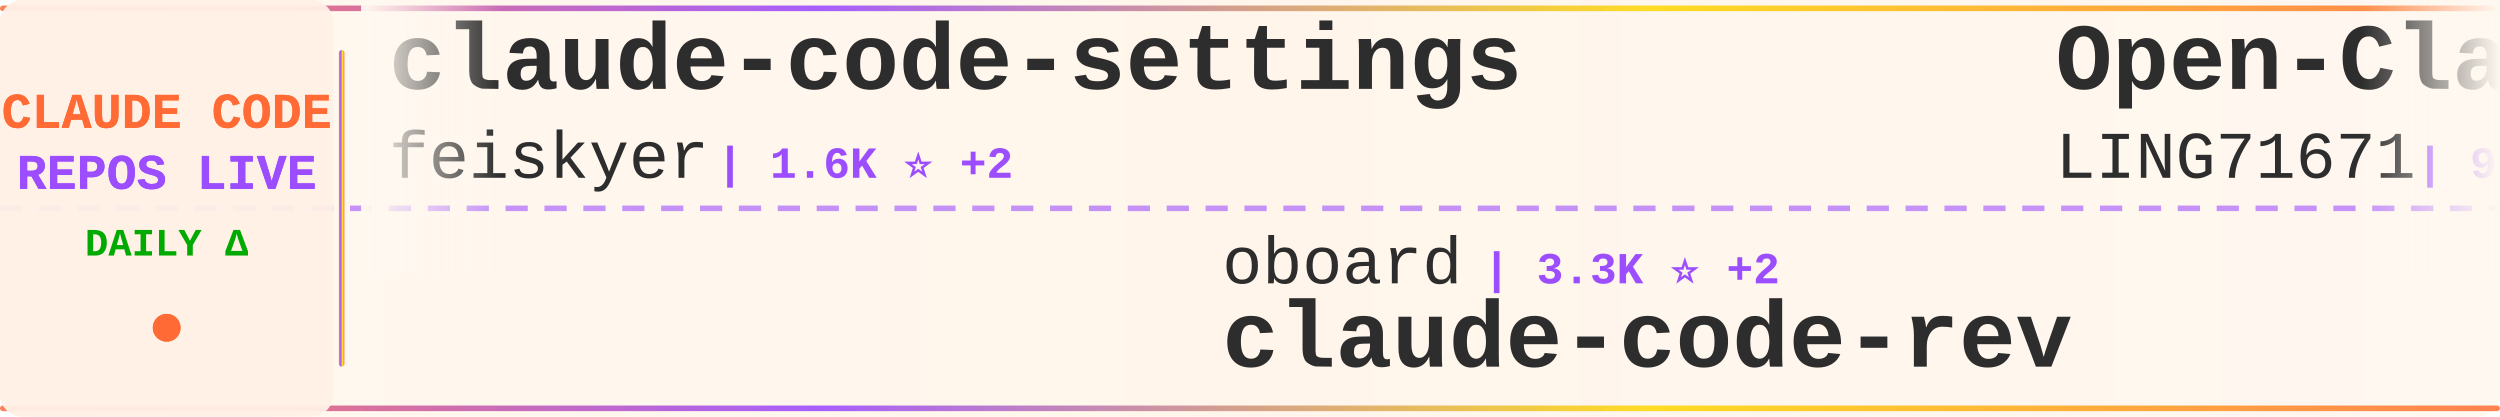
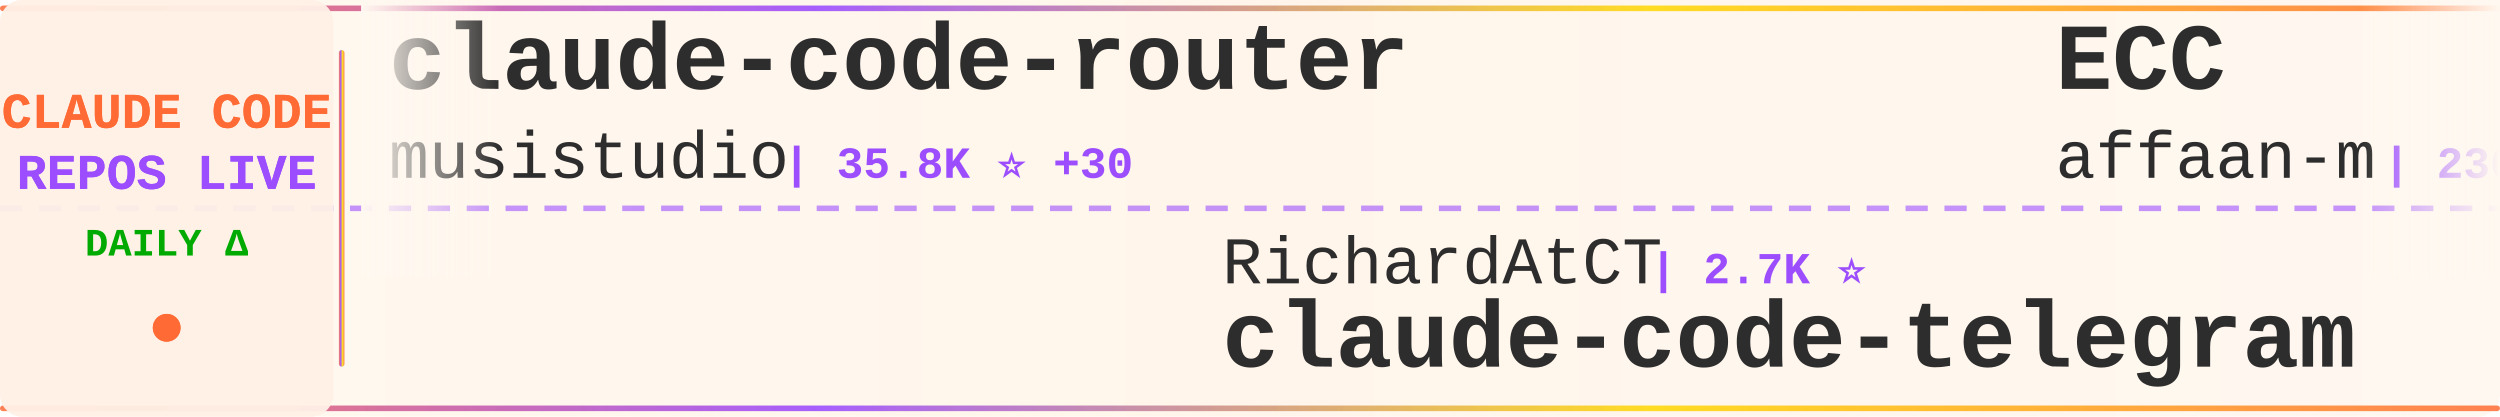
<svg xmlns="http://www.w3.org/2000/svg" width="900" height="150">
  <defs>
    <linearGradient id="tickerBg" x1="0%" y1="0%" x2="100%" y2="0%">
      <stop offset="0%" style="stop-color:#fff8f0;stop-opacity:0.98" />
      <stop offset="50%" style="stop-color:#fff5eb;stop-opacity:1" />
      <stop offset="100%" style="stop-color:#fff8f0;stop-opacity:0.98" />
    </linearGradient>
    <linearGradient id="borderGrad" x1="0%" y1="0%" x2="100%" y2="0%">
      <stop offset="0%" style="stop-color:#FF6B35;stop-opacity:0.85">
        <animate attributeName="stop-opacity" values="0.85;1;0.85" dur="2s" repeatCount="indefinite" />
      </stop>
      <stop offset="33%" style="stop-color:#9C4EFF;stop-opacity:0.9">
        <animate attributeName="stop-opacity" values="0.9;1;0.9" dur="2.2s" repeatCount="indefinite" />
      </stop>
      <stop offset="66%" style="stop-color:#FFD700;stop-opacity:0.85">
        <animate attributeName="stop-opacity" values="0.85;1;0.85" dur="1.8s" repeatCount="indefinite" />
      </stop>
      <stop offset="100%" style="stop-color:#FF6B35;stop-opacity:0.85">
        <animate attributeName="stop-opacity" values="0.85;1;0.85" dur="2s" repeatCount="indefinite" />
      </stop>
    </linearGradient>
    <filter id="textGlow">
      <feGaussianBlur stdDeviation="0.15" result="coloredBlur" />
      <feMerge>
        <feMergeNode in="coloredBlur" />
        <feMergeNode in="SourceGraphic" />
      </feMerge>
    </filter>
    <filter id="metricGlow">
      <feGaussianBlur stdDeviation="0.2" result="coloredBlur" />
      <feMerge>
        <feMergeNode in="coloredBlur" />
        <feMergeNode in="SourceGraphic" />
      </feMerge>
    </filter>
    <linearGradient id="leftFade" x1="0%" y1="0%" x2="100%" y2="0%">
      <stop offset="0%" style="stop-color:#fff8f0;stop-opacity:1" />
      <stop offset="100%" style="stop-color:#fff8f0;stop-opacity:0" />
    </linearGradient>
    <linearGradient id="rightFade" x1="0%" y1="0%" x2="100%" y2="0%">
      <stop offset="0%" style="stop-color:#fff8f0;stop-opacity:0" />
      <stop offset="100%" style="stop-color:#fff8f0;stop-opacity:1" />
    </linearGradient>
  </defs>
  <rect width="900" height="150" fill="url(#tickerBg)" rx="8" />
  <rect x="0" y="2" width="900" height="2" fill="url(#borderGrad)" rx="1" />
  <rect x="0" y="146" width="900" height="2" fill="url(#borderGrad)" rx="1" />
  <line x1="0" y1="75" x2="900" y2="75" stroke="#9C4EFF" stroke-width="2" stroke-dasharray="8 6" opacity="0.6" />
  <rect x="0" y="0" width="120" height="150" fill="#fff0e6" opacity="0.95" rx="8" />
  <text x="60" y="46" font-family="'Courier New', monospace" font-size="18" font-weight="bold" fill="#FF6B35" text-anchor="middle" filter="url(#textGlow)">
    CLAUDE CODE
  </text>
  <text x="60" y="68" font-family="'Courier New', monospace" font-size="18" font-weight="bold" fill="#9C4EFF" text-anchor="middle" filter="url(#textGlow)">
    REPOS LIVE
  </text>
  <text x="60" y="92" font-family="'Courier New', monospace" font-size="14" font-weight="bold" fill="#00aa00" text-anchor="middle">
    DAILY Δ
  </text>
  <circle cx="60" cy="118" r="5" fill="#FF6B35" filter="url(#metricGlow)">
    <animate attributeName="r" values="4;6;4" dur="1.5s" repeatCount="indefinite" />
    <animate attributeName="opacity" values="0.6;1;0.6" dur="1.5s" repeatCount="indefinite" />
  </circle>
  <rect x="122" y="18" width="2" height="114" fill="url(#borderGrad)" rx="1" />
  <clipPath id="tickerClip">
    <rect x="130" y="0" width="770" height="150" />
  </clipPath>
  <g clip-path="url(#tickerClip)">
    <g id="tickerItems">
      <animateTransform attributeName="transform" attributeType="XML" type="translate" from="0 0" to="-3000 0" dur="54s" repeatCount="indefinite" />
      <g transform="translate(0, 0)">
-         <text x="140" y="32" font-family="'Courier New', monospace" font-size="34" font-weight="bold" fill="#2d2d2d">claude-code-settings</text>
-         <text x="140" y="64" font-family="'Courier New', monospace" font-size="24" font-weight="normal" fill="#2d2d2d" opacity="1.0">feiskyer</text>
-         <text x="258" y="64" font-family="'Courier New', monospace" font-size="16" font-weight="bold" fill="#9C4EFF"> | 1.6K ⭐ +2</text>
+         <text x="140" y="32" font-family="'Courier New', monospace" font-size="34" font-weight="bold" fill="#2d2d2d">claude-code-router</text>
+         <text x="140" y="64" font-family="'Courier New', monospace" font-size="24" font-weight="normal" fill="#2d2d2d" opacity="1.0">musistudio</text>
+         <text x="282" y="64" font-family="'Courier New', monospace" font-size="16" font-weight="bold" fill="#9C4EFF"> | 35.8K ⭐ +30</text>
      </g>
      <g transform="translate(300, 0)">
-         <text x="140" y="102" font-family="'Courier New', monospace" font-size="24" font-weight="normal" fill="#2d2d2d" opacity="1.0">oboard</text>
-         <text x="234" y="102" font-family="'Courier New', monospace" font-size="16" font-weight="bold" fill="#9C4EFF"> | 3.3K ⭐ +2</text>
-         <text x="140" y="132" font-family="'Courier New', monospace" font-size="34" font-weight="bold" fill="#2d2d2d">claude-code-rev</text>
+         <text x="140" y="102" font-family="'Courier New', monospace" font-size="24" font-weight="normal" fill="#2d2d2d" opacity="1.0">RichardAtCT</text>
+         <text x="294" y="102" font-family="'Courier New', monospace" font-size="16" font-weight="bold" fill="#9C4EFF"> | 2.7K ⭐</text>
+         <text x="140" y="132" font-family="'Courier New', monospace" font-size="34" font-weight="bold" fill="#2d2d2d">claude-code-telegram</text>
      </g>
      <g transform="translate(600, 0)">
-         <text x="140" y="32" font-family="'Courier New', monospace" font-size="34" font-weight="bold" fill="#2d2d2d">Open-ClaudeCode</text>
-         <text x="140" y="64" font-family="'Courier New', monospace" font-size="24" font-weight="normal" fill="#2d2d2d" opacity="1.0">LING71671</text>
-         <text x="270" y="64" font-family="'Courier New', monospace" font-size="16" font-weight="bold" fill="#9C4EFF"> | 918 ⭐</text>
+         <text x="140" y="32" font-family="'Courier New', monospace" font-size="34" font-weight="bold" fill="#2d2d2d">ECC</text>
+         <text x="140" y="64" font-family="'Courier New', monospace" font-size="24" font-weight="normal" fill="#2d2d2d" opacity="1.0">affaan-m</text>
+         <text x="258" y="64" font-family="'Courier New', monospace" font-size="16" font-weight="bold" fill="#9C4EFF"> | 230.3K ⭐ +361</text>
      </g>
      <g transform="translate(900, 0)">
-         <text x="140" y="102" font-family="'Courier New', monospace" font-size="24" font-weight="normal" fill="#2d2d2d" opacity="1.0">andrew-kramer-inno</text>
-         <text x="378" y="102" font-family="'Courier New', monospace" font-size="16" font-weight="bold" fill="#9C4EFF"> | 595 ⭐</text>
-         <text x="140" y="132" font-family="'Courier New', monospace" font-size="34" font-weight="bold" fill="#2d2d2d">claude-code-source-build</text>
+         <text x="140" y="102" font-family="'Courier New', monospace" font-size="24" font-weight="normal" fill="#2d2d2d" opacity="1.0">anthropics</text>
+         <text x="282" y="102" font-family="'Courier New', monospace" font-size="16" font-weight="bold" fill="#9C4EFF"> | 5.6K ⭐ +11</text>
+         <text x="140" y="132" font-family="'Courier New', monospace" font-size="34" font-weight="bold" fill="#2d2d2d">claude-code-security-rev...</text>
      </g>
      <g transform="translate(1200, 0)">
-         <text x="140" y="32" font-family="'Courier New', monospace" font-size="34" font-weight="bold" fill="#2d2d2d">claude-code-local</text>
-         <text x="140" y="64" font-family="'Courier New', monospace" font-size="24" font-weight="normal" fill="#2d2d2d" opacity="1.0">nicedreamzapp</text>
-         <text x="318" y="64" font-family="'Courier New', monospace" font-size="16" font-weight="bold" fill="#9C4EFF"> | 2.9K ⭐ +5</text>
+         <text x="140" y="32" font-family="'Courier New', monospace" font-size="34" font-weight="bold" fill="#2d2d2d">pi-vs-claude-code</text>
+         <text x="140" y="64" font-family="'Courier New', monospace" font-size="24" font-weight="normal" fill="#2d2d2d" opacity="1.0">disler</text>
+         <text x="234" y="64" font-family="'Courier New', monospace" font-size="16" font-weight="bold" fill="#9C4EFF"> | 1.5K ⭐ +6</text>
      </g>
      <g transform="translate(1500, 0)">
-         <text x="140" y="102" font-family="'Courier New', monospace" font-size="24" font-weight="normal" fill="#2d2d2d" opacity="1.0">Pimzino</text>
-         <text x="246" y="102" font-family="'Courier New', monospace" font-size="16" font-weight="bold" fill="#9C4EFF"> | 3.8K ⭐</text>
-         <text x="140" y="132" font-family="'Courier New', monospace" font-size="34" font-weight="bold" fill="#2d2d2d">claude-code-spec-workflo...</text>
+         <text x="140" y="102" font-family="'Courier New', monospace" font-size="24" font-weight="normal" fill="#2d2d2d" opacity="1.0">ykdojo</text>
+         <text x="234" y="102" font-family="'Courier New', monospace" font-size="16" font-weight="bold" fill="#9C4EFF"> | 9.3K ⭐ +23</text>
+         <text x="140" y="132" font-family="'Courier New', monospace" font-size="34" font-weight="bold" fill="#2d2d2d">claude-code-tips</text>
      </g>
      <g transform="translate(1800, 0)">
-         <text x="140" y="32" font-family="'Courier New', monospace" font-size="34" font-weight="bold" fill="#2d2d2d">claude-code-system-promp...</text>
-         <text x="140" y="64" font-family="'Courier New', monospace" font-size="24" font-weight="normal" fill="#2d2d2d" opacity="1.0">Piebald-AI</text>
-         <text x="282" y="64" font-family="'Courier New', monospace" font-size="16" font-weight="bold" fill="#9C4EFF"> | 11.8K ⭐ +15</text>
+         <text x="140" y="32" font-family="'Courier New', monospace" font-size="34" font-weight="bold" fill="#2d2d2d">claude-code-reverse</text>
+         <text x="140" y="64" font-family="'Courier New', monospace" font-size="24" font-weight="normal" fill="#2d2d2d" opacity="1.0">Yuyz0112</text>
+         <text x="258" y="64" font-family="'Courier New', monospace" font-size="16" font-weight="bold" fill="#9C4EFF"> | 2.4K ⭐ +2</text>
      </g>
      <g transform="translate(2100, 0)">
-         <text x="140" y="102" font-family="'Courier New', monospace" font-size="24" font-weight="normal" fill="#2d2d2d" opacity="1.0">liuup</text>
-         <text x="222" y="102" font-family="'Courier New', monospace" font-size="16" font-weight="bold" fill="#9C4EFF"> | 3.6K ⭐ +6</text>
-         <text x="140" y="132" font-family="'Courier New', monospace" font-size="34" font-weight="bold" fill="#2d2d2d">claude-code-analysis</text>
+         <text x="140" y="102" font-family="'Courier New', monospace" font-size="24" font-weight="normal" fill="#2d2d2d" opacity="1.0">davila7</text>
+         <text x="246" y="102" font-family="'Courier New', monospace" font-size="16" font-weight="bold" fill="#9C4EFF"> | 29.6K ⭐ +92</text>
+         <text x="140" y="132" font-family="'Courier New', monospace" font-size="34" font-weight="bold" fill="#2d2d2d">claude-code-templates</text>
      </g>
      <g transform="translate(2400, 0)">
-         <text x="140" y="32" font-family="'Courier New', monospace" font-size="34" font-weight="bold" fill="#2d2d2d">claude-code-tudou</text>
-         <text x="140" y="64" font-family="'Courier New', monospace" font-size="24" font-weight="normal" fill="#2d2d2d" opacity="1.0">AICoderTudou</text>
-         <text x="306" y="64" font-family="'Courier New', monospace" font-size="16" font-weight="bold" fill="#9C4EFF"> | 498 ⭐</text>
+         <text x="140" y="32" font-family="'Courier New', monospace" font-size="34" font-weight="bold" fill="#2d2d2d">Claude-code</text>
+         <text x="140" y="64" font-family="'Courier New', monospace" font-size="24" font-weight="normal" fill="#2d2d2d" opacity="1.0">zstmfhy</text>
+         <text x="246" y="64" font-family="'Courier New', monospace" font-size="16" font-weight="bold" fill="#9C4EFF"> | 190 ⭐</text>
      </g>
      <g transform="translate(2700, 0)">
-         <text x="140" y="102" font-family="'Courier New', monospace" font-size="24" font-weight="normal" fill="#2d2d2d" opacity="1.0">jqueryscript</text>
-         <text x="306" y="102" font-family="'Courier New', monospace" font-size="16" font-weight="bold" fill="#9C4EFF"> | 467 ⭐ +1</text>
-         <text x="140" y="132" font-family="'Courier New', monospace" font-size="34" font-weight="bold" fill="#2d2d2d">awesome-claude-code</text>
+         <text x="140" y="102" font-family="'Courier New', monospace" font-size="24" font-weight="normal" fill="#2d2d2d" opacity="1.0">Cranot</text>
+         <text x="234" y="102" font-family="'Courier New', monospace" font-size="16" font-weight="bold" fill="#9C4EFF"> | 2.8K ⭐ +2</text>
+         <text x="140" y="132" font-family="'Courier New', monospace" font-size="34" font-weight="bold" fill="#2d2d2d">claude-code-guide</text>
      </g>
      <g transform="translate(3000, 0)">
-         <text x="140" y="32" font-family="'Courier New', monospace" font-size="34" font-weight="bold" fill="#2d2d2d">claude-code-settings</text>
-         <text x="140" y="64" font-family="'Courier New', monospace" font-size="24" font-weight="normal" fill="#2d2d2d" opacity="1.0">feiskyer</text>
-         <text x="258" y="64" font-family="'Courier New', monospace" font-size="16" font-weight="bold" fill="#9C4EFF"> | 1.6K ⭐ +2</text>
+         <text x="140" y="32" font-family="'Courier New', monospace" font-size="34" font-weight="bold" fill="#2d2d2d">claude-code-router</text>
+         <text x="140" y="64" font-family="'Courier New', monospace" font-size="24" font-weight="normal" fill="#2d2d2d" opacity="1.0">musistudio</text>
+         <text x="282" y="64" font-family="'Courier New', monospace" font-size="16" font-weight="bold" fill="#9C4EFF"> | 35.8K ⭐ +30</text>
      </g>
      <g transform="translate(3300, 0)">
-         <text x="140" y="102" font-family="'Courier New', monospace" font-size="24" font-weight="normal" fill="#2d2d2d" opacity="1.0">oboard</text>
-         <text x="234" y="102" font-family="'Courier New', monospace" font-size="16" font-weight="bold" fill="#9C4EFF"> | 3.3K ⭐ +2</text>
-         <text x="140" y="132" font-family="'Courier New', monospace" font-size="34" font-weight="bold" fill="#2d2d2d">claude-code-rev</text>
+         <text x="140" y="102" font-family="'Courier New', monospace" font-size="24" font-weight="normal" fill="#2d2d2d" opacity="1.0">RichardAtCT</text>
+         <text x="294" y="102" font-family="'Courier New', monospace" font-size="16" font-weight="bold" fill="#9C4EFF"> | 2.7K ⭐</text>
+         <text x="140" y="132" font-family="'Courier New', monospace" font-size="34" font-weight="bold" fill="#2d2d2d">claude-code-telegram</text>
      </g>
      <g transform="translate(3600, 0)">
-         <text x="140" y="32" font-family="'Courier New', monospace" font-size="34" font-weight="bold" fill="#2d2d2d">Open-ClaudeCode</text>
-         <text x="140" y="64" font-family="'Courier New', monospace" font-size="24" font-weight="normal" fill="#2d2d2d" opacity="1.0">LING71671</text>
-         <text x="270" y="64" font-family="'Courier New', monospace" font-size="16" font-weight="bold" fill="#9C4EFF"> | 918 ⭐</text>
+         <text x="140" y="32" font-family="'Courier New', monospace" font-size="34" font-weight="bold" fill="#2d2d2d">ECC</text>
+         <text x="140" y="64" font-family="'Courier New', monospace" font-size="24" font-weight="normal" fill="#2d2d2d" opacity="1.0">affaan-m</text>
+         <text x="258" y="64" font-family="'Courier New', monospace" font-size="16" font-weight="bold" fill="#9C4EFF"> | 230.3K ⭐ +361</text>
      </g>
      <g transform="translate(3900, 0)">
-         <text x="140" y="102" font-family="'Courier New', monospace" font-size="24" font-weight="normal" fill="#2d2d2d" opacity="1.0">andrew-kramer-inno</text>
-         <text x="378" y="102" font-family="'Courier New', monospace" font-size="16" font-weight="bold" fill="#9C4EFF"> | 595 ⭐</text>
-         <text x="140" y="132" font-family="'Courier New', monospace" font-size="34" font-weight="bold" fill="#2d2d2d">claude-code-source-build</text>
+         <text x="140" y="102" font-family="'Courier New', monospace" font-size="24" font-weight="normal" fill="#2d2d2d" opacity="1.0">anthropics</text>
+         <text x="282" y="102" font-family="'Courier New', monospace" font-size="16" font-weight="bold" fill="#9C4EFF"> | 5.6K ⭐ +11</text>
+         <text x="140" y="132" font-family="'Courier New', monospace" font-size="34" font-weight="bold" fill="#2d2d2d">claude-code-security-rev...</text>
      </g>
    </g>
  </g>
  <rect x="130" y="0" width="50" height="100" fill="url(#leftFade)" />
  <rect x="850" y="0" width="50" height="100" fill="url(#rightFade)" />
</svg>
